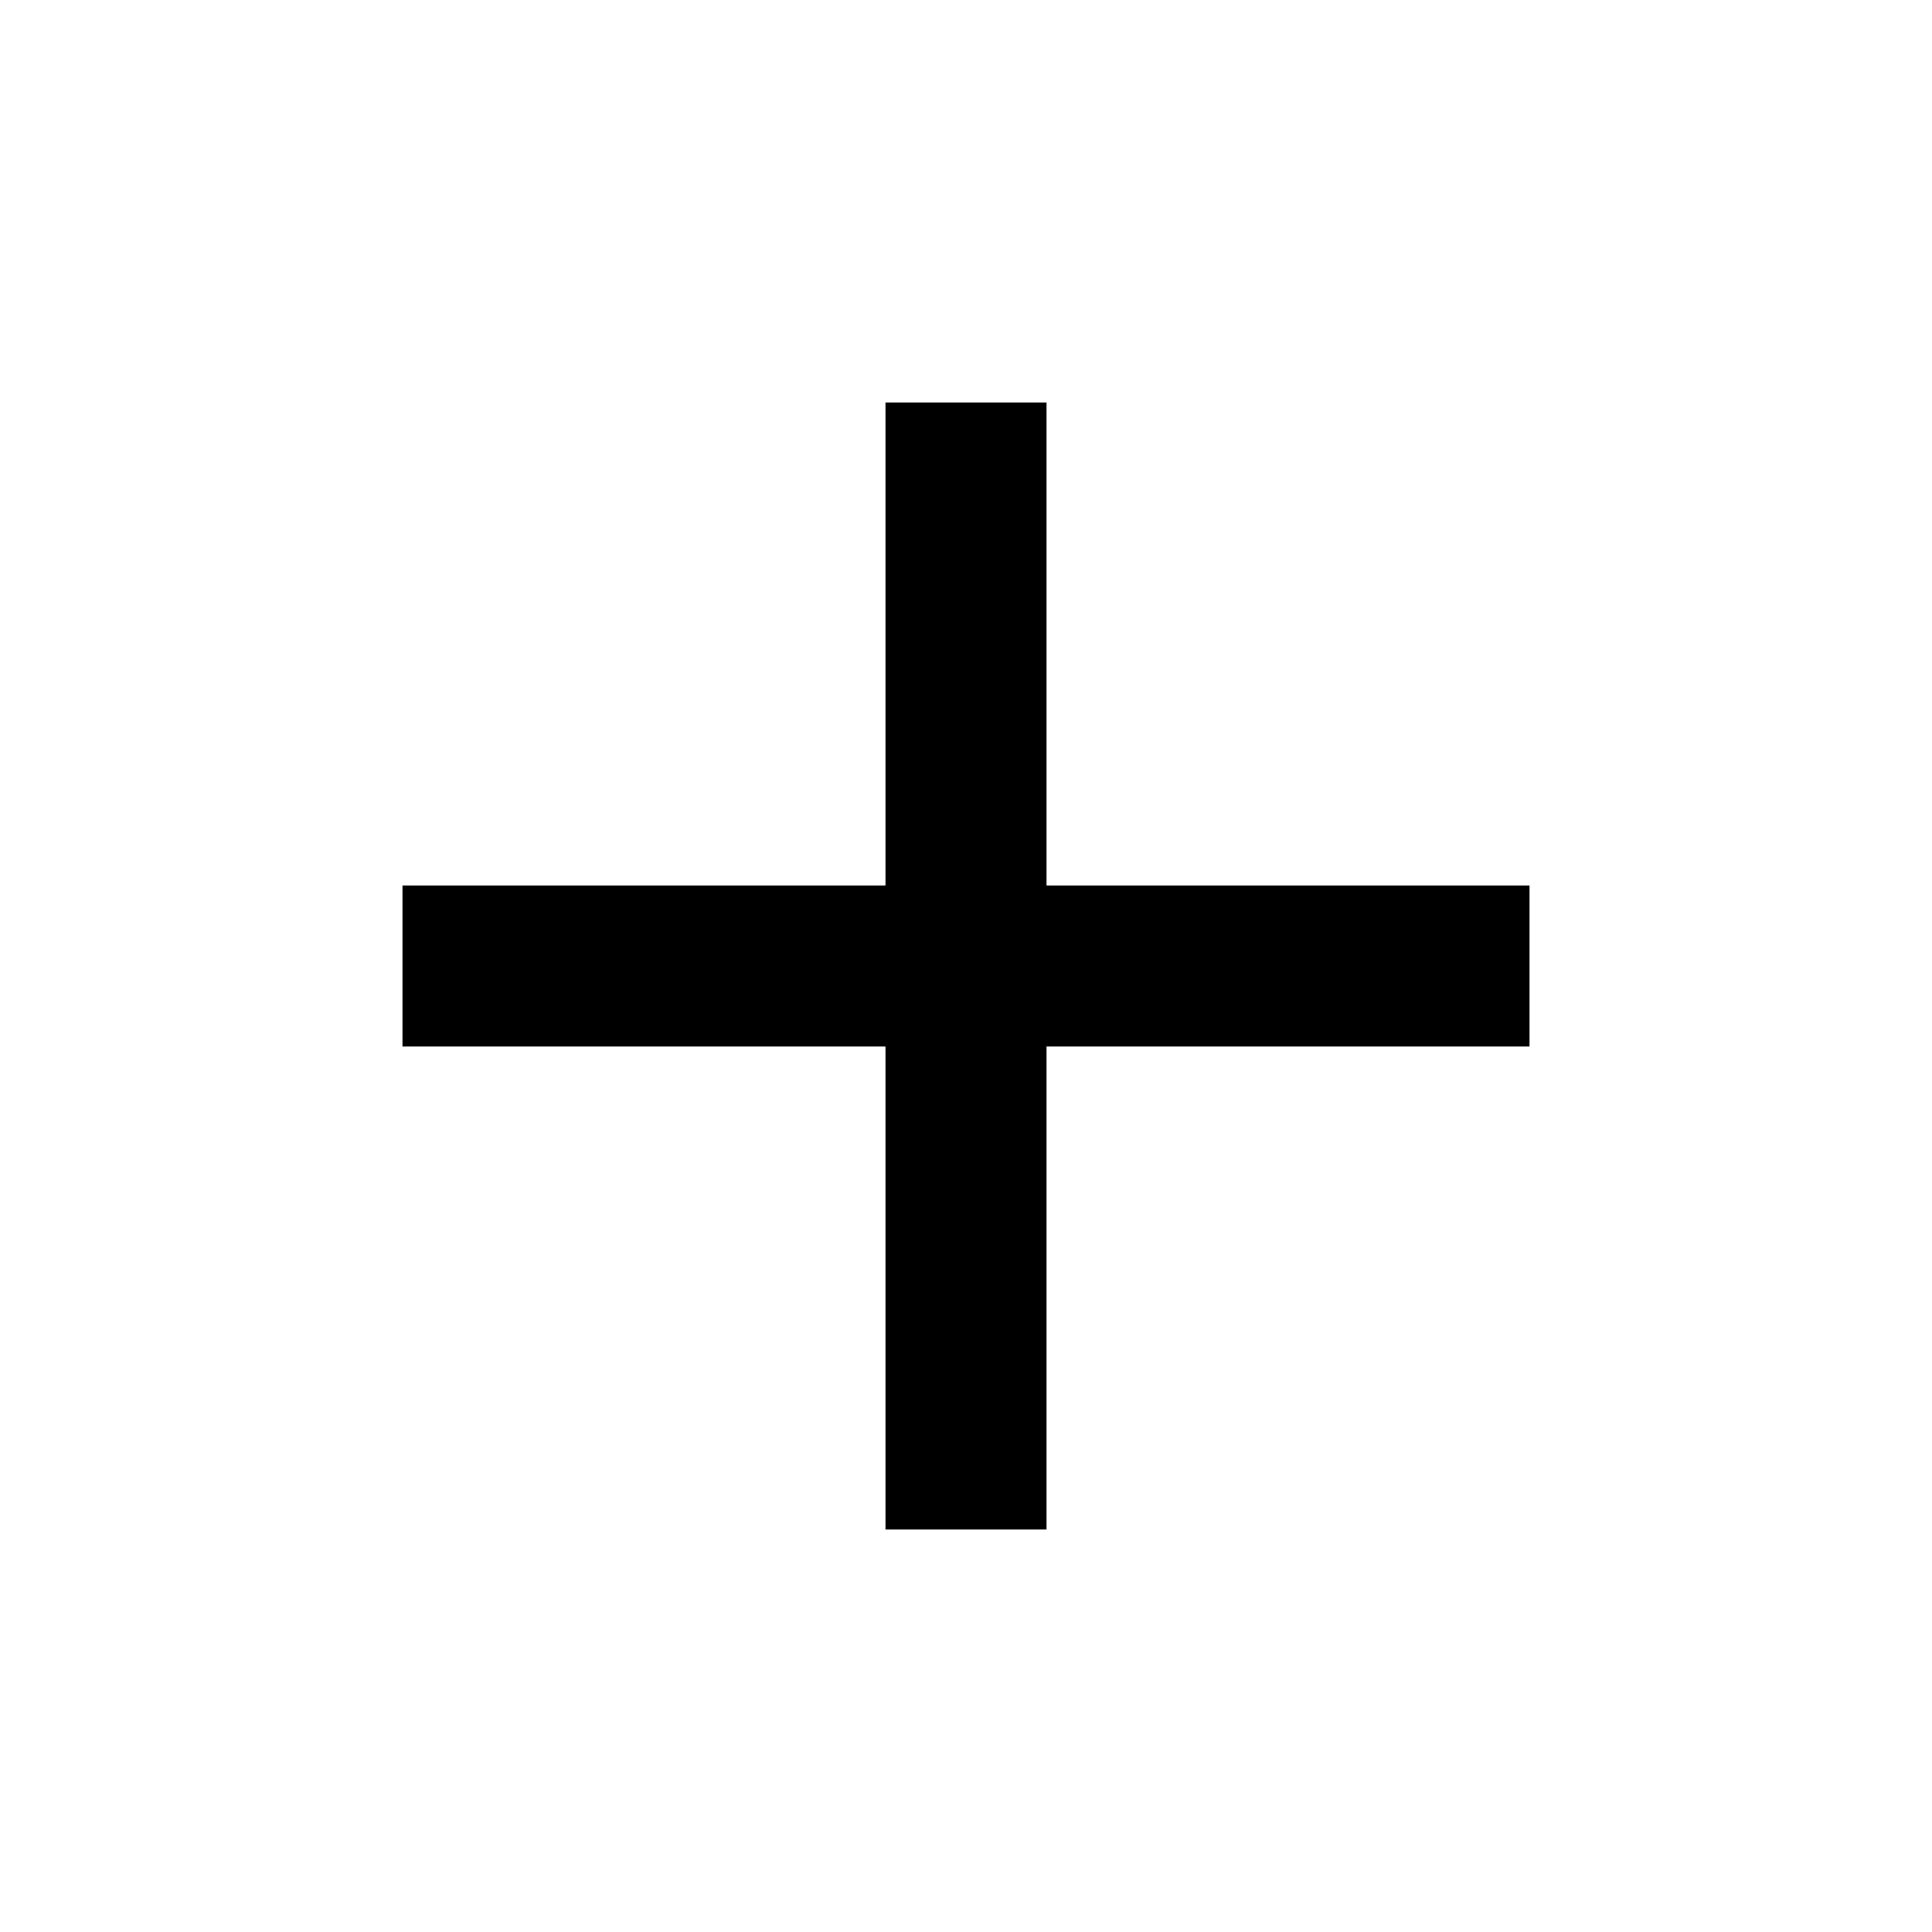
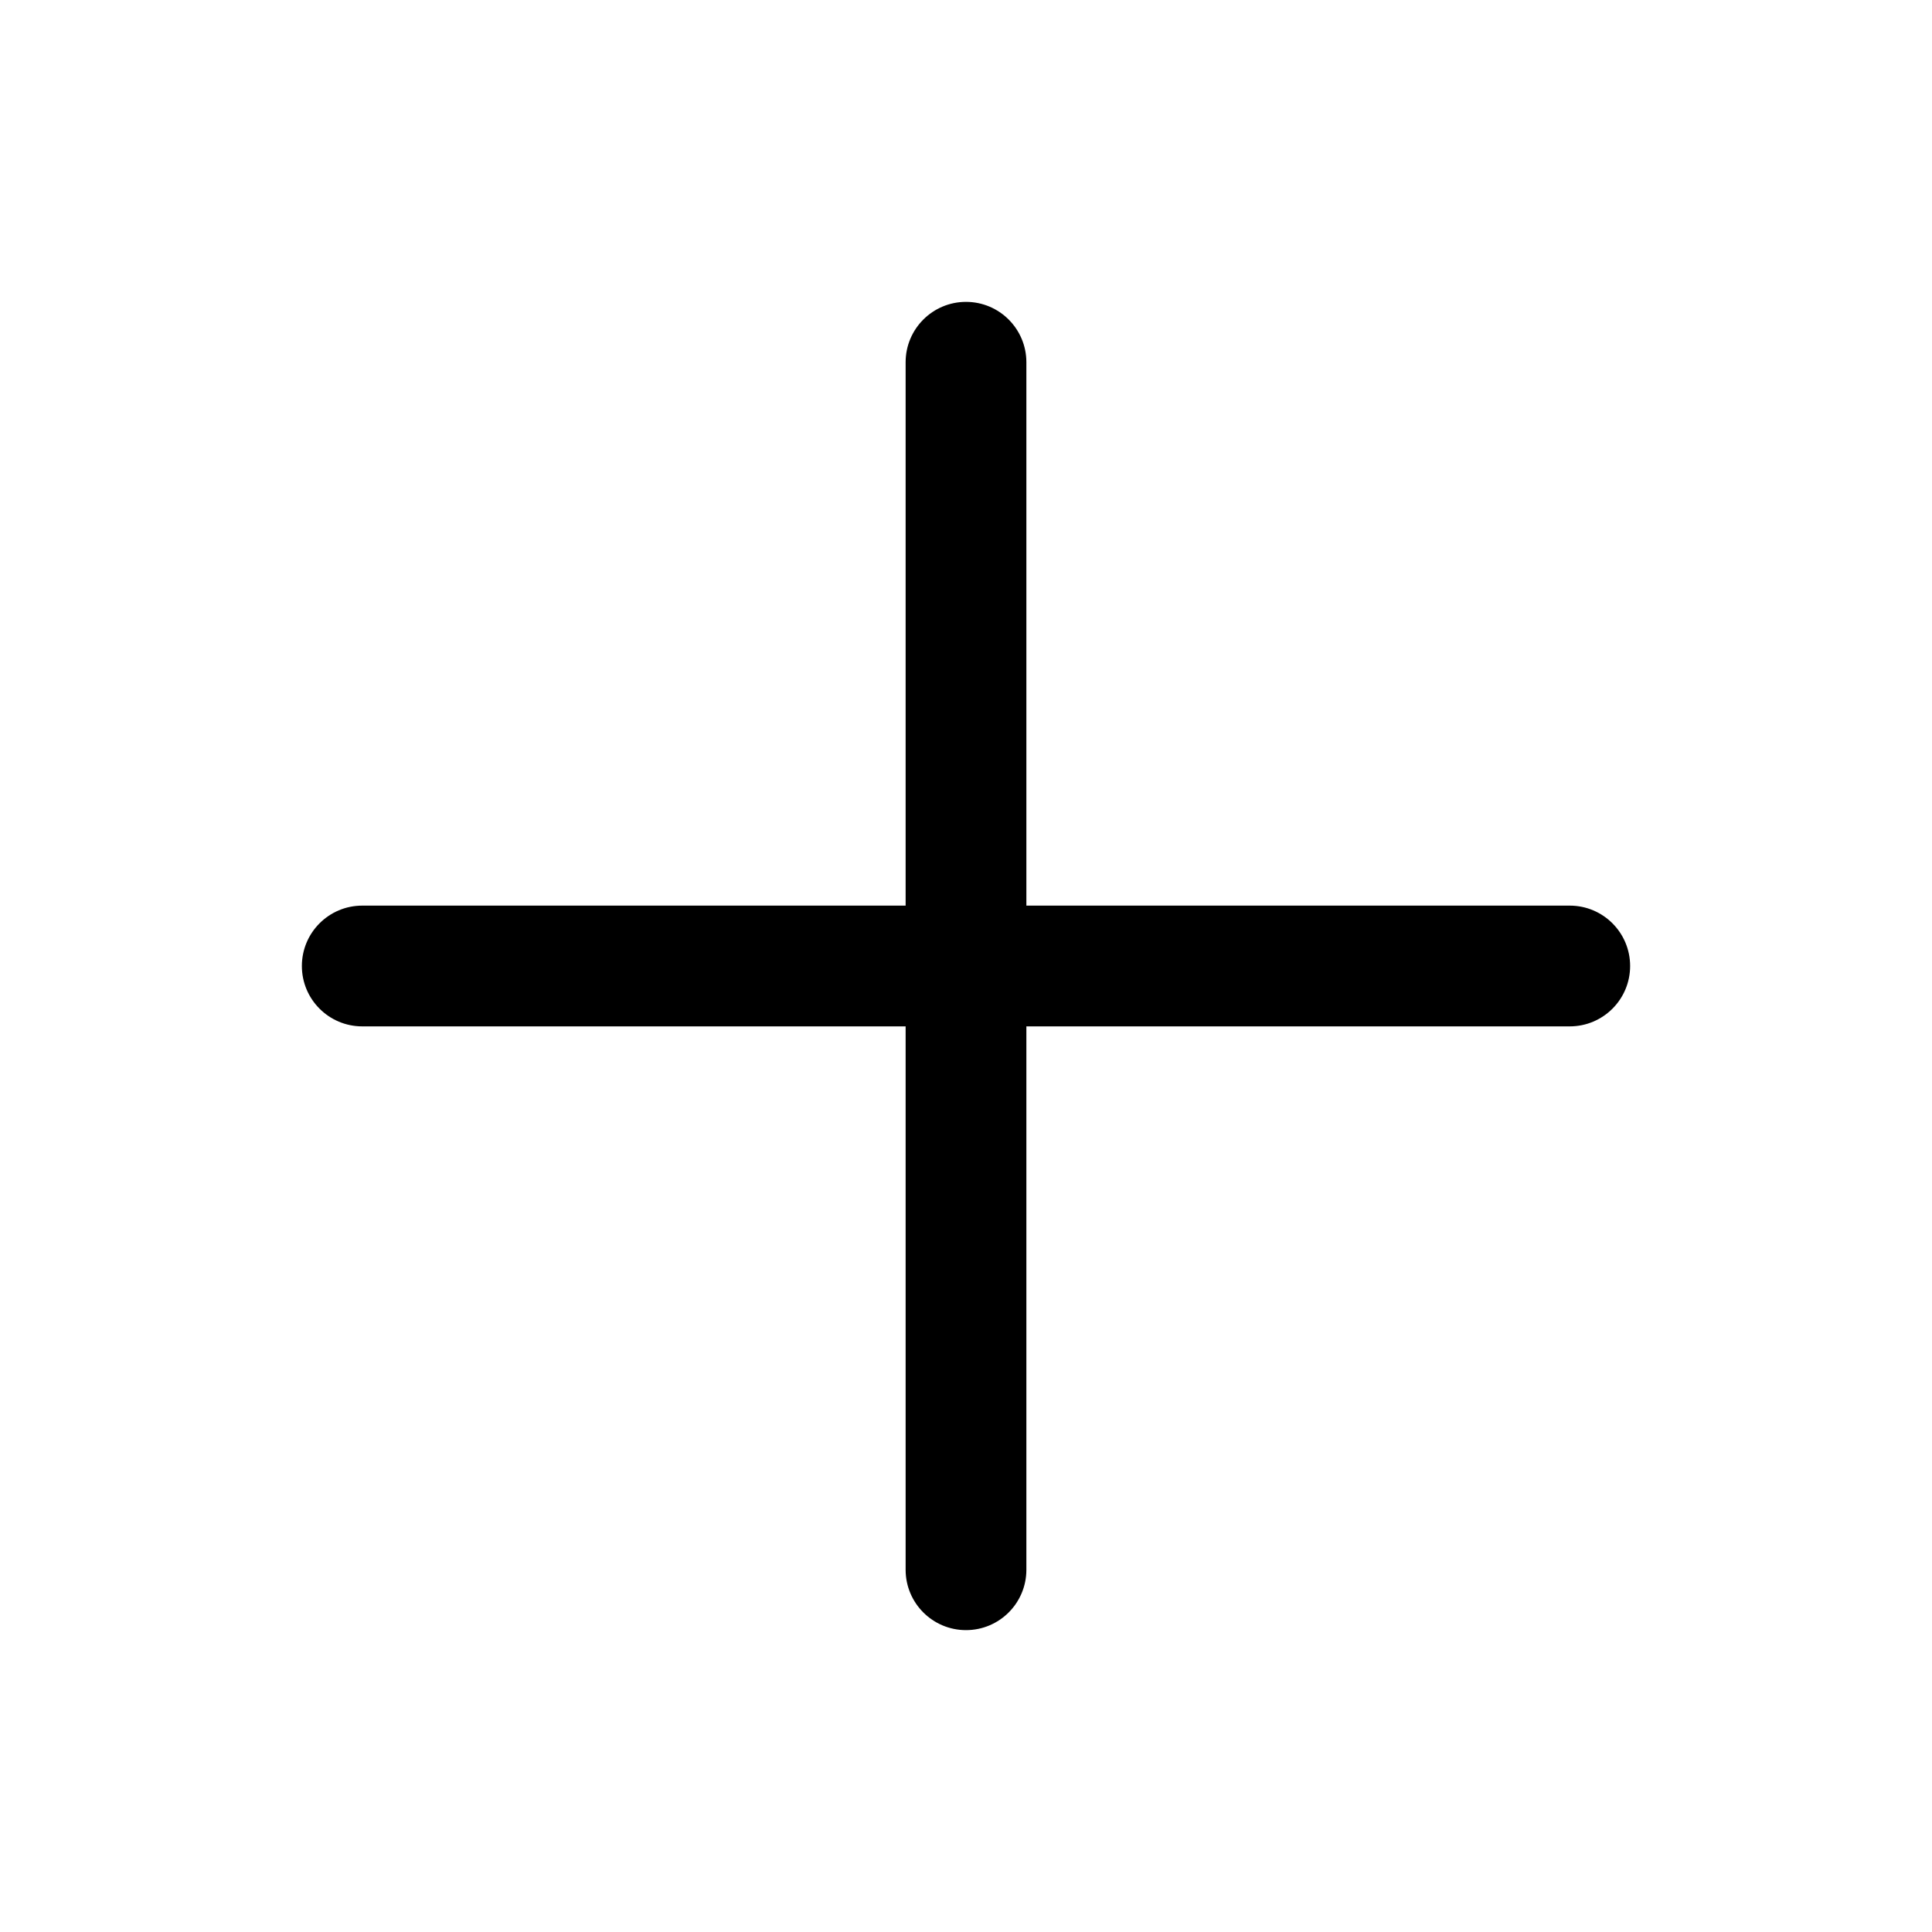
- <svg xmlns="http://www.w3.org/2000/svg" width="48" height="48" viewBox="0 0 48 48">
-   <path d="M38 26H26v12h-4V26H10v-4h12V10h4v12h12v4z" />
+ <svg xmlns="http://www.w3.org/2000/svg" viewBox="0 0 24 24" fill="currentColor">
+   <path d="M11.25 4.5a.75.75 0 0 1 1.5 0v6.75H19.5a.75.75 0 0 1 0 1.5h-6.75V19.5a.75.75 0 0 1-1.5 0v-6.75H4.5a.75.75 0 0 1 0-1.5h6.75V4.5z" />
</svg>
